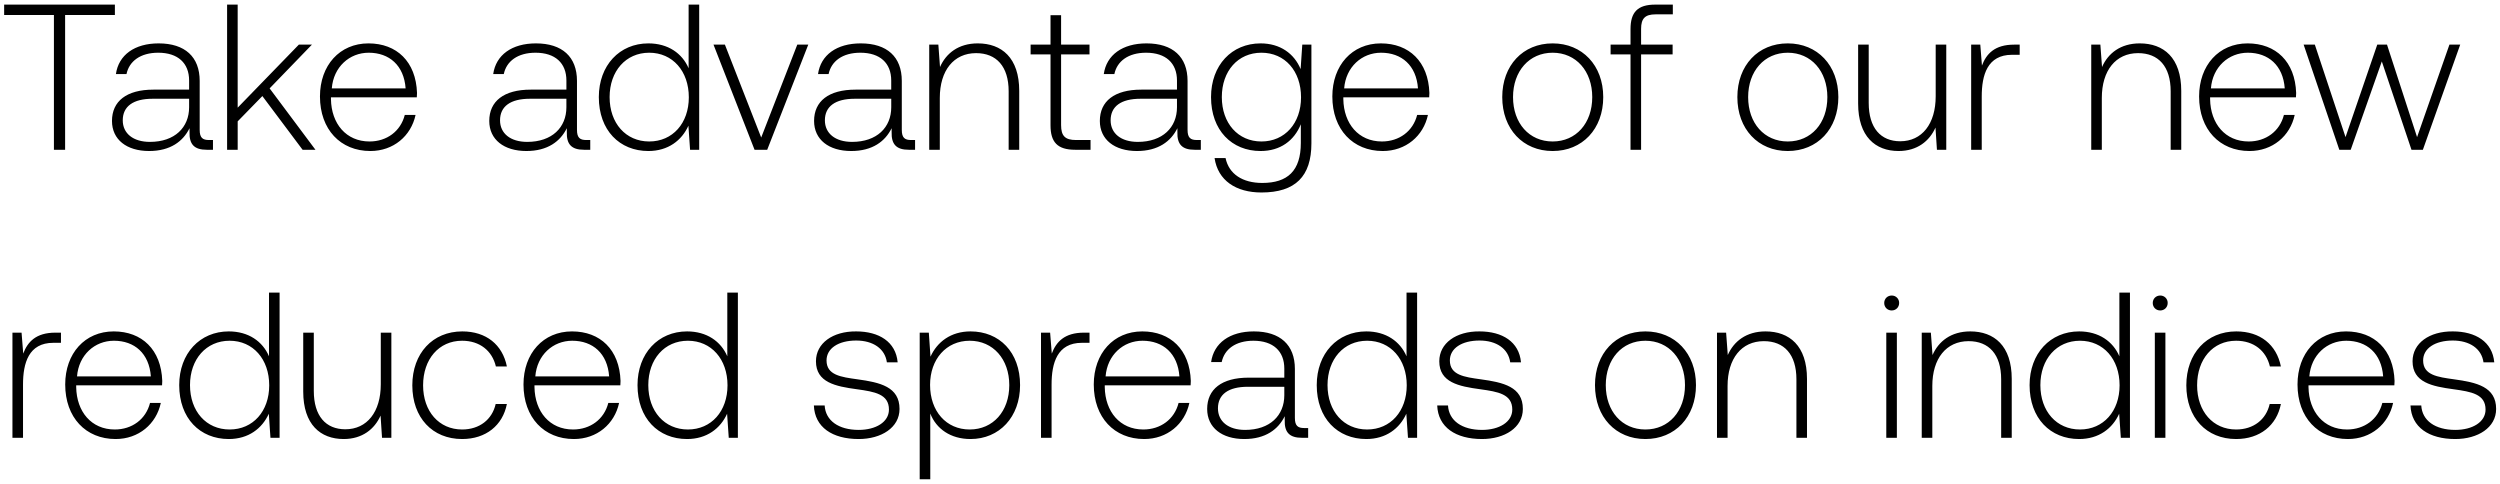
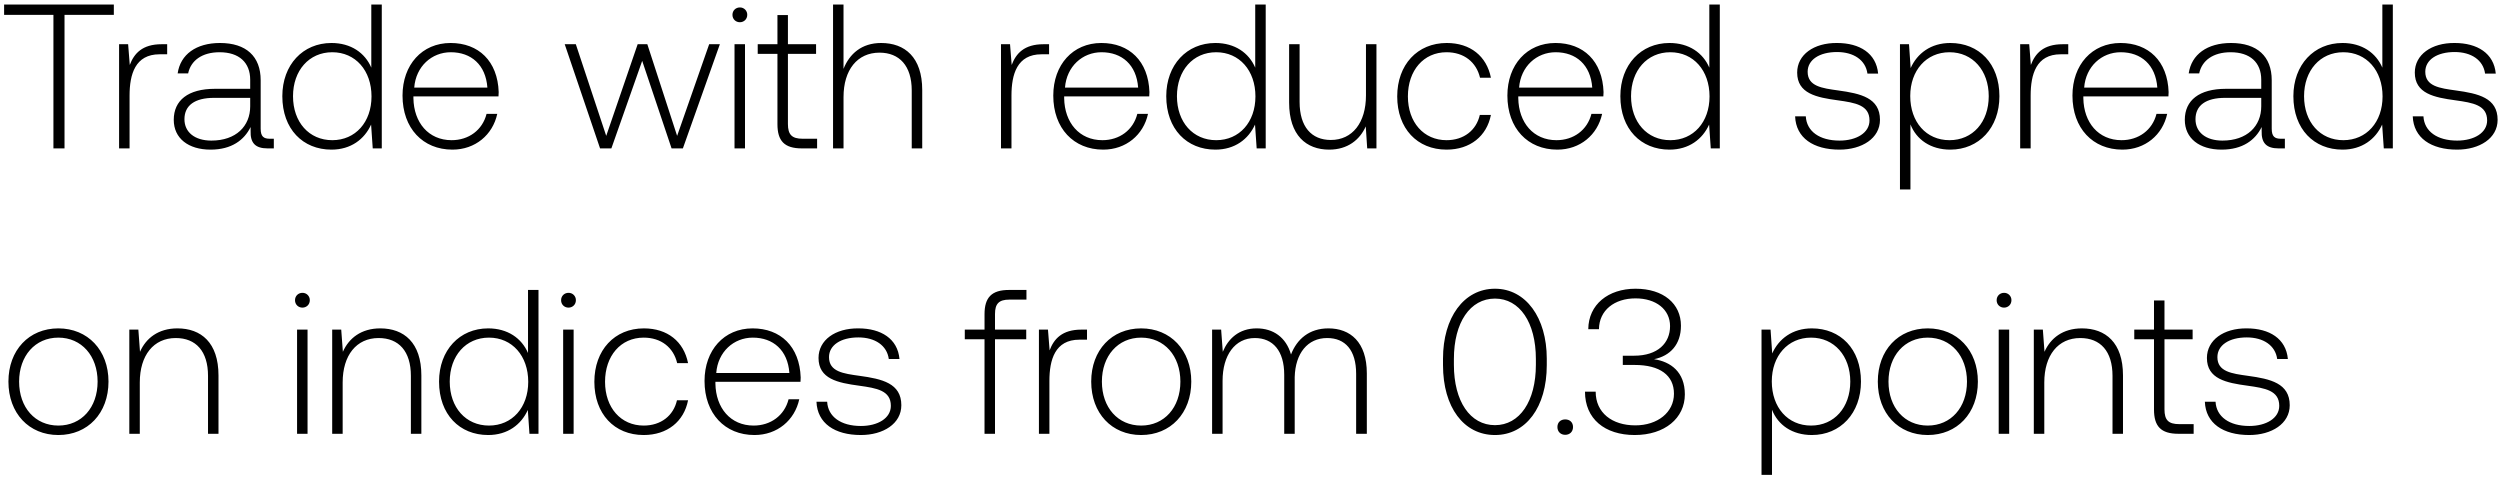
- <svg xmlns="http://www.w3.org/2000/svg" width="217" height="42" viewBox="0 0 217 42" fill="none">
-   <path d="M.36 1.3h4.32V13h.972V1.3h4.32V.4H.36v.9zm17.783 10.854c-.54 0-.81-.18-.81-.882V7.024c0-2.088-1.278-3.258-3.564-3.258-2.088 0-3.474 1.008-3.708 2.664h.918c.234-1.116 1.206-1.854 2.754-1.854 1.71 0 2.682.9 2.682 2.412v.792H13.32c-2.34 0-3.6 1.008-3.6 2.718 0 1.62 1.278 2.61 3.222 2.61 1.854 0 2.952-.846 3.51-1.98v.324c-.036 1.08.414 1.548 1.494 1.548h.54v-.846h-.342zM16.415 9.31c0 1.746-1.242 3.006-3.402 3.006-1.458 0-2.358-.738-2.358-1.872 0-1.206.9-1.872 2.592-1.872h3.168v.738zM19.713 13h.918v-2.466l2.142-2.196L26.265 13h1.116l-3.978-5.328 3.672-3.798H25.94l-5.31 5.472V.4h-.918V13zm12.434.108c1.998 0 3.528-1.296 3.924-3.132h-.936c-.36 1.422-1.566 2.304-3.06 2.304-2.034 0-3.312-1.548-3.348-3.672v-.162h7.452c0-.126.018-.27.018-.378-.09-2.718-1.764-4.302-4.212-4.302-2.502 0-4.212 1.908-4.212 4.608 0 2.862 1.782 4.734 4.374 4.734zM28.8 7.672c.144-1.854 1.53-3.096 3.204-3.096 1.782 0 3.06 1.098 3.204 3.096H28.8zm22.092 4.482c-.54 0-.81-.18-.81-.882V7.024c0-2.088-1.278-3.258-3.564-3.258-2.088 0-3.474 1.008-3.708 2.664h.918c.234-1.116 1.206-1.854 2.754-1.854 1.71 0 2.682.9 2.682 2.412v.792h-3.096c-2.34 0-3.6 1.008-3.6 2.718 0 1.62 1.278 2.61 3.222 2.61 1.854 0 2.952-.846 3.51-1.98v.324c-.036 1.08.414 1.548 1.494 1.548h.54v-.846h-.342zM49.163 9.31c0 1.746-1.242 3.006-3.402 3.006-1.458 0-2.358-.738-2.358-1.872 0-1.206.9-1.872 2.592-1.872h3.168v.738zm10.61-3.384c-.559-1.296-1.783-2.16-3.493-2.16-2.502 0-4.302 1.908-4.302 4.662 0 2.88 1.8 4.68 4.302 4.68 1.71 0 2.898-.918 3.474-2.196L59.898 13h.792V.4h-.918v5.526zm-3.42 6.354c-2.035 0-3.439-1.584-3.439-3.852 0-2.25 1.404-3.852 3.438-3.852 2.034 0 3.438 1.602 3.438 3.87 0 2.25-1.404 3.834-3.438 3.834zm9.143.72h1.098l3.564-9.126h-.954l-3.132 8.064-3.15-8.064h-.99L65.495 13zm13.59-.846c-.54 0-.81-.18-.81-.882V7.024c0-2.088-1.277-3.258-3.563-3.258-2.088 0-3.474 1.008-3.709 2.664h.918c.234-1.116 1.207-1.854 2.755-1.854 1.71 0 2.681.9 2.681 2.412v.792h-3.096c-2.34 0-3.6 1.008-3.6 2.718 0 1.62 1.278 2.61 3.222 2.61 1.855 0 2.953-.846 3.51-1.98v.324c-.035 1.08.414 1.548 1.494 1.548h.54v-.846h-.341zM77.36 9.31c0 1.746-1.242 3.006-3.402 3.006-1.458 0-2.358-.738-2.358-1.872 0-1.206.9-1.872 2.591-1.872h3.169v.738zm7.51-5.544c-1.675 0-2.755.864-3.277 2.052l-.144-1.944h-.792V13h.918V8.5c0-2.376 1.206-3.888 3.15-3.888 1.764 0 2.826 1.152 2.826 3.312V13h.918V7.888c0-2.88-1.53-4.122-3.6-4.122zm6.315 7.11c0 1.458.594 2.124 2.142 2.124h1.332v-.846h-1.26c-.954 0-1.296-.36-1.296-1.296V4.72h2.466v-.846h-2.466V1.318h-.918v2.556h-1.728v.846h1.728v6.156zm12.705 1.278c-.54 0-.81-.18-.81-.882V7.024c0-2.088-1.278-3.258-3.564-3.258-2.088 0-3.474 1.008-3.708 2.664h.918c.234-1.116 1.206-1.854 2.754-1.854 1.71 0 2.682.9 2.682 2.412v.792h-3.096c-2.34 0-3.6 1.008-3.6 2.718 0 1.62 1.278 2.61 3.222 2.61 1.854 0 2.952-.846 3.51-1.98v.324c-.036 1.08.414 1.548 1.494 1.548h.54v-.846h-.342zm-1.728-2.844c0 1.746-1.242 3.006-3.402 3.006-1.458 0-2.358-.738-2.358-1.872 0-1.206.9-1.872 2.592-1.872h3.168v.738zm10.732-3.312c-.558-1.35-1.782-2.232-3.474-2.232-2.502 0-4.302 1.89-4.302 4.662 0 2.88 1.8 4.68 4.302 4.68 1.71 0 2.916-.9 3.492-2.322v1.62c0 2.43-1.152 3.474-3.348 3.474-1.71 0-2.898-.774-3.186-2.16h-.954c.288 1.944 1.854 2.988 4.068 2.988 2.952 0 4.338-1.404 4.338-4.266V3.874h-.792l-.144 2.124zm-3.402 6.282c-2.034 0-3.438-1.584-3.438-3.852s1.404-3.852 3.438-3.852c2.034 0 3.438 1.584 3.438 3.87 0 2.25-1.404 3.834-3.438 3.834zm10.529.828c1.998 0 3.528-1.296 3.924-3.132h-.936c-.36 1.422-1.566 2.304-3.06 2.304-2.034 0-3.312-1.548-3.348-3.672v-.162h7.452c0-.126.018-.27.018-.378-.09-2.718-1.764-4.302-4.212-4.302-2.502 0-4.212 1.908-4.212 4.608 0 2.862 1.782 4.734 4.374 4.734zm-3.348-5.436c.144-1.854 1.53-3.096 3.204-3.096 1.782 0 3.06 1.098 3.204 3.096h-6.408zm18.096 5.436c2.574 0 4.392-1.908 4.392-4.68 0-2.754-1.818-4.662-4.392-4.662-2.574 0-4.374 1.908-4.374 4.662 0 2.772 1.8 4.68 4.374 4.68zm0-.828c-2.034 0-3.438-1.584-3.438-3.852 0-2.25 1.404-3.852 3.438-3.852 2.034 0 3.438 1.602 3.438 3.852 0 2.268-1.404 3.852-3.438 3.852zm5.032-7.56h1.728V13h.918V4.72h2.736v-.846h-2.736V2.506c0-.9.342-1.26 1.26-1.26h1.494V.4h-1.53c-1.53 0-2.142.666-2.142 2.124v1.35H139.8v.846zm15.376 8.388c2.574 0 4.392-1.908 4.392-4.68 0-2.754-1.818-4.662-4.392-4.662-2.574 0-4.374 1.908-4.374 4.662 0 2.772 1.8 4.68 4.374 4.68zm0-.828c-2.034 0-3.438-1.584-3.438-3.852 0-2.25 1.404-3.852 3.438-3.852 2.034 0 3.438 1.602 3.438 3.852 0 2.268-1.404 3.852-3.438 3.852zm12.841-3.924c0 2.394-1.188 3.906-3.079 3.906-1.691 0-2.735-1.152-2.735-3.33V3.874h-.918v5.112c0 2.862 1.494 4.122 3.51 4.122 1.62 0 2.682-.864 3.204-2.034l.126 1.926h.81V3.874h-.918v4.482zm6.805-4.482c-1.692 0-2.412.81-2.79 1.818l-.144-1.818h-.792V13h.918V8.374c0-1.854.486-3.618 2.628-3.618h.666v-.882h-.486zm10.909-.108c-1.674 0-2.754.864-3.276 2.052l-.144-1.944h-.792V13h.918V8.5c0-2.376 1.206-3.888 3.15-3.888 1.764 0 2.826 1.152 2.826 3.312V13h.918V7.888c0-2.88-1.53-4.122-3.6-4.122zm9.524 9.342c1.998 0 3.528-1.296 3.924-3.132h-.936c-.36 1.422-1.566 2.304-3.06 2.304-2.034 0-3.312-1.548-3.348-3.672v-.162h7.452c0-.126.018-.27.018-.378-.09-2.718-1.764-4.302-4.212-4.302-2.502 0-4.212 1.908-4.212 4.608 0 2.862 1.782 4.734 4.374 4.734zm-3.348-5.436c.144-1.854 1.53-3.096 3.204-3.096 1.782 0 3.06 1.098 3.204 3.096h-6.408zM203.052 13h.99l2.7-7.668L209.316 13h.99l3.24-9.126h-.936l-2.808 8.028-2.61-8.028h-.846l-2.754 8.028-2.664-8.028h-.972L203.052 13zM4.806 28.874c-1.692 0-2.412.81-2.79 1.818l-.144-1.818H1.08V38h.918v-4.626c0-1.854.486-3.618 2.628-3.618h.666v-.882h-.486zm5.228 9.234c1.998 0 3.528-1.296 3.924-3.132h-.936c-.36 1.422-1.566 2.304-3.06 2.304-2.034 0-3.312-1.548-3.348-3.672v-.162h7.452c0-.126.018-.27.018-.378-.09-2.718-1.764-4.302-4.212-4.302-2.502 0-4.212 1.908-4.212 4.608 0 2.862 1.782 4.734 4.374 4.734zm-3.348-5.436c.144-1.854 1.53-3.096 3.204-3.096 1.782 0 3.06 1.098 3.204 3.096H6.686zm16.664-1.746c-.558-1.296-1.782-2.16-3.492-2.16-2.502 0-4.302 1.908-4.302 4.662 0 2.88 1.8 4.68 4.302 4.68 1.71 0 2.898-.918 3.474-2.196L23.476 38h.792V25.4h-.918v5.526zm-3.42 6.354c-2.034 0-3.438-1.584-3.438-3.852 0-2.25 1.404-3.852 3.438-3.852 2.034 0 3.438 1.602 3.438 3.87 0 2.25-1.404 3.834-3.438 3.834zm13.122-3.924c0 2.394-1.188 3.906-3.078 3.906-1.692 0-2.736-1.152-2.736-3.33v-5.058h-.918v5.112c0 2.862 1.494 4.122 3.51 4.122 1.62 0 2.682-.864 3.204-2.034L33.16 38h.81v-9.126h-.918v4.482zm7.057 4.752c2.07 0 3.528-1.188 3.888-3.042h-.972c-.306 1.35-1.404 2.214-2.916 2.214-1.998 0-3.384-1.566-3.384-3.834s1.368-3.87 3.384-3.87c1.53 0 2.61.864 2.934 2.232h.954c-.378-1.89-1.8-3.042-3.87-3.042-2.574 0-4.338 1.908-4.338 4.68 0 2.808 1.746 4.662 4.32 4.662zm9.704 0c1.998 0 3.528-1.296 3.924-3.132h-.936c-.36 1.422-1.566 2.304-3.06 2.304-2.034 0-3.312-1.548-3.348-3.672v-.162h7.452c0-.126.018-.27.018-.378-.09-2.718-1.764-4.302-4.212-4.302-2.502 0-4.212 1.908-4.212 4.608 0 2.862 1.782 4.734 4.374 4.734zm-3.348-5.436c.144-1.854 1.53-3.096 3.204-3.096 1.782 0 3.06 1.098 3.204 3.096h-6.408zm16.665-1.746c-.558-1.296-1.782-2.16-3.492-2.16-2.502 0-4.302 1.908-4.302 4.662 0 2.88 1.8 4.68 4.302 4.68 1.71 0 2.898-.918 3.474-2.196L63.256 38h.792V25.4h-.918v5.526zm-3.42 6.354c-2.034 0-3.438-1.584-3.438-3.852 0-2.25 1.404-3.852 3.438-3.852 2.034 0 3.438 1.602 3.438 3.87 0 2.25-1.404 3.834-3.438 3.834zm10.934-2.088c.072 1.89 1.602 2.916 3.888 2.916 1.963 0 3.547-.99 3.547-2.61 0-1.926-1.692-2.304-3.654-2.574-1.422-.198-2.682-.36-2.682-1.638 0-1.044 1.026-1.728 2.574-1.728 1.458 0 2.502.702 2.664 1.89h.936c-.163-1.782-1.62-2.682-3.6-2.682-2.034-.018-3.492 1.026-3.492 2.592 0 1.836 1.691 2.178 3.563 2.43 1.53.216 2.772.414 2.772 1.764 0 1.08-1.133 1.764-2.627 1.764-1.746 0-2.88-.81-2.953-2.124h-.936zm13.596-6.426c-1.71 0-2.898.918-3.474 2.196l-.144-2.088h-.792V41.6h.918v-5.706c.522 1.332 1.764 2.214 3.492 2.214 2.502 0 4.302-1.908 4.302-4.68 0-2.862-1.8-4.662-4.302-4.662zm-.072 8.514c-2.034 0-3.438-1.584-3.438-3.87 0-2.232 1.404-3.834 3.438-3.834 2.034 0 3.438 1.602 3.438 3.852 0 2.268-1.404 3.852-3.438 3.852zm9.917-8.406c-1.692 0-2.412.81-2.79 1.818l-.144-1.818h-.792V38h.918v-4.626c0-1.854.486-3.618 2.628-3.618h.666v-.882h-.486zm5.228 9.234c1.998 0 3.528-1.296 3.924-3.132h-.936c-.36 1.422-1.566 2.304-3.06 2.304-2.034 0-3.312-1.548-3.348-3.672v-.162h7.452c0-.126.018-.27.018-.378-.09-2.718-1.764-4.302-4.212-4.302-2.502 0-4.212 1.908-4.212 4.608 0 2.862 1.782 4.734 4.374 4.734zm-3.348-5.436c.144-1.854 1.53-3.096 3.204-3.096 1.782 0 3.06 1.098 3.204 3.096h-6.408zm17.241 4.482c-.54 0-.81-.18-.81-.882v-4.248c0-2.088-1.278-3.258-3.564-3.258-2.088 0-3.474 1.008-3.708 2.664h.918c.234-1.116 1.206-1.854 2.754-1.854 1.71 0 2.682.9 2.682 2.412v.792h-3.096c-2.34 0-3.6 1.008-3.6 2.718 0 1.62 1.278 2.61 3.222 2.61 1.854 0 2.952-.846 3.51-1.98v.324c-.036 1.08.414 1.548 1.494 1.548h.54v-.846h-.342zm-1.728-2.844c0 1.746-1.242 3.006-3.402 3.006-1.458 0-2.358-.738-2.358-1.872 0-1.206.9-1.872 2.592-1.872h3.168v.738zm10.609-3.384c-.558-1.296-1.782-2.16-3.492-2.16-2.502 0-4.302 1.908-4.302 4.662 0 2.88 1.8 4.68 4.302 4.68 1.71 0 2.898-.918 3.474-2.196l.144 2.088h.792V25.4h-.918v5.526zm-3.42 6.354c-2.034 0-3.438-1.584-3.438-3.852 0-2.25 1.404-3.852 3.438-3.852 2.034 0 3.438 1.602 3.438 3.87 0 2.25-1.404 3.834-3.438 3.834zm6.083-2.088c.072 1.89 1.602 2.916 3.888 2.916 1.962 0 3.546-.99 3.546-2.61 0-1.926-1.692-2.304-3.654-2.574-1.422-.198-2.682-.36-2.682-1.638 0-1.044 1.026-1.728 2.574-1.728 1.458 0 2.502.702 2.664 1.89h.936c-.162-1.782-1.62-2.682-3.6-2.682-2.034-.018-3.492 1.026-3.492 2.592 0 1.836 1.692 2.178 3.564 2.43 1.53.216 2.772.414 2.772 1.764 0 1.08-1.134 1.764-2.628 1.764-1.746 0-2.88-.81-2.952-2.124h-.936zm18.069 2.916c2.574 0 4.392-1.908 4.392-4.68 0-2.754-1.818-4.662-4.392-4.662-2.574 0-4.374 1.908-4.374 4.662 0 2.772 1.8 4.68 4.374 4.68zm0-.828c-2.034 0-3.438-1.584-3.438-3.852 0-2.25 1.404-3.852 3.438-3.852 2.034 0 3.438 1.602 3.438 3.852 0 2.268-1.404 3.852-3.438 3.852zm10.428-8.514c-1.674 0-2.754.864-3.276 2.052l-.144-1.944h-.792V38h.918v-4.5c0-2.376 1.206-3.888 3.15-3.888 1.764 0 2.826 1.152 2.826 3.312V38h.918v-5.112c0-2.88-1.53-4.122-3.6-4.122zm10.951-1.818c.36 0 .648-.27.648-.648a.634.634 0 00-.648-.648c-.36 0-.648.27-.648.648s.288.648.648.648zM163.73 38h.918v-9.126h-.918V38zm7.289-9.234c-1.674 0-2.754.864-3.276 2.052l-.144-1.944h-.792V38h.918v-4.5c0-2.376 1.206-3.888 3.15-3.888 1.764 0 2.826 1.152 2.826 3.312V38h.918v-5.112c0-2.88-1.53-4.122-3.6-4.122zm12.943 2.16c-.558-1.296-1.782-2.16-3.492-2.16-2.502 0-4.302 1.908-4.302 4.662 0 2.88 1.8 4.68 4.302 4.68 1.71 0 2.898-.918 3.474-2.196l.144 2.088h.792V25.4h-.918v5.526zm-3.42 6.354c-2.034 0-3.438-1.584-3.438-3.852 0-2.25 1.404-3.852 3.438-3.852 2.034 0 3.438 1.602 3.438 3.87 0 2.25-1.404 3.834-3.438 3.834zm6.965-10.332c.36 0 .648-.27.648-.648a.634.634 0 00-.648-.648c-.36 0-.648.27-.648.648s.288.648.648.648zM187.039 38h.918v-9.126h-.918V38zm7.054.108c2.07 0 3.528-1.188 3.888-3.042h-.972c-.306 1.35-1.404 2.214-2.916 2.214-1.998 0-3.384-1.566-3.384-3.834s1.368-3.87 3.384-3.87c1.53 0 2.61.864 2.934 2.232h.954c-.378-1.89-1.8-3.042-3.87-3.042-2.574 0-4.338 1.908-4.338 4.68 0 2.808 1.746 4.662 4.32 4.662zm9.705 0c1.998 0 3.528-1.296 3.924-3.132h-.936c-.36 1.422-1.566 2.304-3.06 2.304-2.034 0-3.312-1.548-3.348-3.672v-.162h7.452c0-.126.018-.27.018-.378-.09-2.718-1.764-4.302-4.212-4.302-2.502 0-4.212 1.908-4.212 4.608 0 2.862 1.782 4.734 4.374 4.734zm-3.348-5.436c.144-1.854 1.53-3.096 3.204-3.096 1.782 0 3.06 1.098 3.204 3.096h-6.408zm8.78 2.52c.072 1.89 1.602 2.916 3.888 2.916 1.962 0 3.546-.99 3.546-2.61 0-1.926-1.692-2.304-3.654-2.574-1.422-.198-2.682-.36-2.682-1.638 0-1.044 1.026-1.728 2.574-1.728 1.458 0 2.502.702 2.664 1.89h.936c-.162-1.782-1.62-2.682-3.6-2.682-2.034-.018-3.492 1.026-3.492 2.592 0 1.836 1.692 2.178 3.564 2.43 1.53.216 2.772.414 2.772 1.764 0 1.08-1.134 1.764-2.628 1.764-1.746 0-2.88-.81-2.952-2.124h-.936z" fill="#000" />
+ <svg xmlns="http://www.w3.org/2000/svg" width="219" height="42" viewBox="0 0 219 42" fill="none">
+   <path d="M.36 1.3h4.32V13h.972V1.3h4.32V.4H.36v.9zm13.798 2.574c-1.692 0-2.412.81-2.79 1.818l-.144-1.818h-.792V13h.918V8.374c0-1.854.486-3.618 2.628-3.618h.666v-.882h-.486zm9.487 8.28c-.54 0-.81-.18-.81-.882V7.024c0-2.088-1.278-3.258-3.564-3.258-2.088 0-3.474 1.008-3.708 2.664h.918c.234-1.116 1.206-1.854 2.754-1.854 1.71 0 2.682.9 2.682 2.412v.792h-3.096c-2.34 0-3.6 1.008-3.6 2.718 0 1.62 1.278 2.61 3.222 2.61 1.854 0 2.952-.846 3.51-1.98v.324c-.036 1.08.414 1.548 1.494 1.548h.54v-.846h-.342zM21.917 9.31c0 1.746-1.242 3.006-3.402 3.006-1.458 0-2.358-.738-2.358-1.872 0-1.206.9-1.872 2.592-1.872h3.168v.738zm10.61-3.384c-.559-1.296-1.783-2.16-3.493-2.16-2.502 0-4.302 1.908-4.302 4.662 0 2.88 1.8 4.68 4.302 4.68 1.71 0 2.898-.918 3.474-2.196L32.652 13h.792V.4h-.918v5.526zm-3.42 6.354c-2.035 0-3.439-1.584-3.439-3.852 0-2.25 1.404-3.852 3.438-3.852 2.034 0 3.438 1.602 3.438 3.87 0 2.25-1.404 3.834-3.438 3.834zm10.528.828c1.998 0 3.528-1.296 3.924-3.132h-.936c-.36 1.422-1.566 2.304-3.06 2.304-2.034 0-3.312-1.548-3.348-3.672v-.162h7.452c0-.126.018-.27.018-.378-.09-2.718-1.764-4.302-4.212-4.302-2.502 0-4.212 1.908-4.212 4.608 0 2.862 1.782 4.734 4.374 4.734zm-3.348-5.436c.144-1.854 1.53-3.096 3.204-3.096 1.782 0 3.06 1.098 3.204 3.096h-6.408zM52.566 13h.99l2.7-7.668L58.83 13h.99l3.24-9.126h-.937l-2.807 8.028-2.61-8.028h-.847l-2.754 8.028-2.663-8.028h-.973L52.566 13zM64.811 1.948c.36 0 .648-.27.648-.648a.634.634 0 00-.648-.648c-.36 0-.648.27-.648.648s.288.648.648.648zM64.344 13h.918V3.874h-.918V13zm3.76-2.124c0 1.458.594 2.124 2.142 2.124h1.332v-.846h-1.26c-.954 0-1.296-.36-1.296-1.296V4.72h2.466v-.846h-2.466V1.318h-.918v2.556h-1.728v.846h1.728v6.156zm9.082-7.11c-1.71 0-2.772.954-3.294 2.268V.4h-.917V13h.918V8.5c0-2.376 1.206-3.888 3.15-3.888 1.745 0 2.825 1.152 2.825 3.312V13h.919V7.888c0-2.88-1.53-4.122-3.6-4.122zm14.227.108c-1.692 0-2.412.81-2.79 1.818l-.144-1.818h-.792V13h.918V8.374c0-1.854.486-3.618 2.628-3.618h.666v-.882h-.486zm5.228 9.234c1.998 0 3.528-1.296 3.924-3.132h-.936c-.36 1.422-1.566 2.304-3.06 2.304-2.034 0-3.312-1.548-3.348-3.672v-.162h7.452c0-.126.018-.27.018-.378-.09-2.718-1.764-4.302-4.212-4.302-2.502 0-4.212 1.908-4.212 4.608 0 2.862 1.782 4.734 4.374 4.734zm-3.348-5.436c.144-1.854 1.53-3.096 3.204-3.096 1.782 0 3.06 1.098 3.204 3.096h-6.408zm16.665-1.746c-.558-1.296-1.782-2.16-3.492-2.16-2.502 0-4.302 1.908-4.302 4.662 0 2.88 1.8 4.68 4.302 4.68 1.71 0 2.898-.918 3.474-2.196l.144 2.088h.792V.4h-.918v5.526zm-3.42 6.354c-2.034 0-3.438-1.584-3.438-3.852 0-2.25 1.404-3.852 3.438-3.852 2.034 0 3.438 1.602 3.438 3.87 0 2.25-1.404 3.834-3.438 3.834zm13.121-3.924c0 2.394-1.188 3.906-3.078 3.906-1.692 0-2.736-1.152-2.736-3.33V3.874h-.918v5.112c0 2.862 1.494 4.122 3.51 4.122 1.62 0 2.682-.864 3.204-2.034l.126 1.926h.81V3.874h-.918v4.482zm7.057 4.752c2.07 0 3.528-1.188 3.888-3.042h-.972c-.306 1.35-1.404 2.214-2.916 2.214-1.998 0-3.384-1.566-3.384-3.834s1.368-3.87 3.384-3.87c1.53 0 2.61.864 2.934 2.232h.954c-.378-1.89-1.8-3.042-3.87-3.042-2.574 0-4.338 1.908-4.338 4.68 0 2.808 1.746 4.662 4.32 4.662zm9.705 0c1.998 0 3.528-1.296 3.924-3.132h-.936c-.36 1.422-1.566 2.304-3.06 2.304-2.034 0-3.312-1.548-3.348-3.672v-.162h7.452c0-.126.018-.27.018-.378-.09-2.718-1.764-4.302-4.212-4.302-2.502 0-4.212 1.908-4.212 4.608 0 2.862 1.782 4.734 4.374 4.734zm-3.348-5.436c.144-1.854 1.53-3.096 3.204-3.096 1.782 0 3.06 1.098 3.204 3.096h-6.408zm16.664-1.746c-.558-1.296-1.782-2.16-3.492-2.16-2.502 0-4.302 1.908-4.302 4.662 0 2.88 1.8 4.68 4.302 4.68 1.71 0 2.898-.918 3.474-2.196l.144 2.088h.792V.4h-.918v5.526zm-3.42 6.354c-2.034 0-3.438-1.584-3.438-3.852 0-2.25 1.404-3.852 3.438-3.852 2.034 0 3.438 1.602 3.438 3.87 0 2.25-1.404 3.834-3.438 3.834zm10.935-2.088c.072 1.89 1.602 2.916 3.888 2.916 1.962 0 3.546-.99 3.546-2.61 0-1.926-1.692-2.304-3.654-2.574-1.422-.198-2.682-.36-2.682-1.638 0-1.044 1.026-1.728 2.574-1.728 1.458 0 2.502.702 2.664 1.89h.936c-.162-1.782-1.62-2.682-3.6-2.682-2.034-.018-3.492 1.026-3.492 2.592 0 1.836 1.692 2.178 3.564 2.43 1.53.216 2.772.414 2.772 1.764 0 1.08-1.134 1.764-2.628 1.764-1.746 0-2.88-.81-2.952-2.124h-.936zm13.595-6.426c-1.71 0-2.898.918-3.474 2.196l-.144-2.088h-.792V16.6h.918v-5.706c.522 1.332 1.764 2.214 3.492 2.214 2.502 0 4.302-1.908 4.302-4.68 0-2.862-1.8-4.662-4.302-4.662zm-.072 8.514c-2.034 0-3.438-1.584-3.438-3.87 0-2.232 1.404-3.834 3.438-3.834 2.034 0 3.438 1.602 3.438 3.852 0 2.268-1.404 3.852-3.438 3.852zm9.918-8.406c-1.692 0-2.412.81-2.79 1.818l-.144-1.818h-.792V13h.918V8.374c0-1.854.486-3.618 2.628-3.618h.666v-.882h-.486zm5.228 9.234c1.998 0 3.528-1.296 3.924-3.132h-.936c-.36 1.422-1.566 2.304-3.06 2.304-2.034 0-3.312-1.548-3.348-3.672v-.162h7.452c0-.126.018-.27.018-.378-.09-2.718-1.764-4.302-4.212-4.302-2.502 0-4.212 1.908-4.212 4.608 0 2.862 1.782 4.734 4.374 4.734zm-3.348-5.436c.144-1.854 1.53-3.096 3.204-3.096 1.782 0 3.06 1.098 3.204 3.096h-6.408zm17.24 4.482c-.54 0-.81-.18-.81-.882V7.024c0-2.088-1.278-3.258-3.564-3.258-2.088 0-3.474 1.008-3.708 2.664h.918c.234-1.116 1.206-1.854 2.754-1.854 1.71 0 2.682.9 2.682 2.412v.792h-3.096c-2.34 0-3.6 1.008-3.6 2.718 0 1.62 1.278 2.61 3.222 2.61 1.854 0 2.952-.846 3.51-1.98v.324c-.036 1.08.414 1.548 1.494 1.548h.54v-.846h-.342zm-1.728-2.844c0 1.746-1.242 3.006-3.402 3.006-1.458 0-2.358-.738-2.358-1.872 0-1.206.9-1.872 2.592-1.872h3.168v.738zm10.609-3.384c-.558-1.296-1.782-2.16-3.492-2.16-2.502 0-4.302 1.908-4.302 4.662 0 2.88 1.8 4.68 4.302 4.68 1.71 0 2.898-.918 3.474-2.196L208.82 13h.792V.4h-.918v5.526zm-3.42 6.354c-2.034 0-3.438-1.584-3.438-3.852 0-2.25 1.404-3.852 3.438-3.852 2.034 0 3.438 1.602 3.438 3.87 0 2.25-1.404 3.834-3.438 3.834zm6.083-2.088c.072 1.89 1.602 2.916 3.888 2.916 1.962 0 3.546-.99 3.546-2.61 0-1.926-1.692-2.304-3.654-2.574-1.422-.198-2.682-.36-2.682-1.638 0-1.044 1.026-1.728 2.574-1.728 1.458 0 2.502.702 2.664 1.89h.936c-.162-1.782-1.62-2.682-3.6-2.682-2.034-.018-3.492 1.026-3.492 2.592 0 1.836 1.692 2.178 3.564 2.43 1.53.216 2.772.414 2.772 1.764 0 1.08-1.134 1.764-2.628 1.764-1.746 0-2.88-.81-2.952-2.124h-.936zM5.112 38.108c2.574 0 4.392-1.908 4.392-4.68 0-2.754-1.818-4.662-4.392-4.662-2.574 0-4.374 1.908-4.374 4.662 0 2.772 1.8 4.68 4.374 4.68zm0-.828c-2.034 0-3.438-1.584-3.438-3.852 0-2.25 1.404-3.852 3.438-3.852 2.034 0 3.438 1.602 3.438 3.852 0 2.268-1.404 3.852-3.438 3.852zm10.428-8.514c-1.674 0-2.754.864-3.276 2.052l-.144-1.944h-.792V38h.918v-4.5c0-2.376 1.206-3.888 3.15-3.888 1.764 0 2.826 1.152 2.826 3.312V38h.918v-5.112c0-2.88-1.53-4.122-3.6-4.122zm10.951-1.818c.36 0 .648-.27.648-.648a.634.634 0 00-.648-.648c-.36 0-.648.27-.648.648s.288.648.648.648zM26.023 38h.918v-9.126h-.918V38zm7.289-9.234c-1.674 0-2.754.864-3.276 2.052l-.145-1.944H29.1V38h.917v-4.5c0-2.376 1.207-3.888 3.15-3.888 1.764 0 2.826 1.152 2.826 3.312V38h.918v-5.112c0-2.88-1.53-4.122-3.6-4.122zm12.943 2.16c-.558-1.296-1.782-2.16-3.492-2.16-2.502 0-4.302 1.908-4.302 4.662 0 2.88 1.8 4.68 4.302 4.68 1.71 0 2.898-.918 3.474-2.196L46.38 38h.792V25.4h-.918v5.526zm-3.42 6.354c-2.034 0-3.438-1.584-3.438-3.852 0-2.25 1.404-3.852 3.438-3.852 2.034 0 3.438 1.602 3.438 3.87 0 2.25-1.404 3.834-3.438 3.834zM49.8 26.948c.36 0 .648-.27.648-.648a.634.634 0 00-.648-.648c-.36 0-.648.27-.648.648s.288.648.648.648zM49.332 38h.918v-9.126h-.918V38zm7.054.108c2.07 0 3.528-1.188 3.888-3.042h-.972c-.306 1.35-1.404 2.214-2.916 2.214-1.998 0-3.384-1.566-3.384-3.834s1.368-3.87 3.384-3.87c1.53 0 2.61.864 2.934 2.232h.954c-.378-1.89-1.8-3.042-3.87-3.042-2.574 0-4.338 1.908-4.338 4.68 0 2.808 1.746 4.662 4.32 4.662zm9.705 0c1.998 0 3.528-1.296 3.924-3.132h-.936c-.36 1.422-1.566 2.304-3.06 2.304-2.035 0-3.313-1.548-3.349-3.672v-.162h7.453c0-.126.017-.27.017-.378-.09-2.718-1.764-4.302-4.212-4.302-2.502 0-4.211 1.908-4.211 4.608 0 2.862 1.782 4.734 4.374 4.734zm-3.348-5.436c.143-1.854 1.53-3.096 3.203-3.096 1.782 0 3.06 1.098 3.204 3.096h-6.408zm8.78 2.52c.072 1.89 1.602 2.916 3.888 2.916 1.962 0 3.546-.99 3.546-2.61 0-1.926-1.692-2.304-3.654-2.574-1.422-.198-2.682-.36-2.682-1.638 0-1.044 1.026-1.728 2.574-1.728 1.458 0 2.502.702 2.664 1.89h.936c-.162-1.782-1.62-2.682-3.6-2.682-2.034-.018-3.492 1.026-3.492 2.592 0 1.836 1.692 2.178 3.564 2.43 1.53.216 2.772.414 2.772 1.764 0 1.08-1.134 1.764-2.628 1.764-1.746 0-2.88-.81-2.952-2.124h-.936zm12.993-5.472h1.728V38h.918v-8.28h2.736v-.846h-2.736v-1.368c0-.9.342-1.26 1.26-1.26h1.495V25.4h-1.53c-1.53 0-2.142.666-2.142 2.124v1.35h-1.729v.846zm10.22-.846c-1.692 0-2.412.81-2.79 1.818l-.144-1.818h-.792V38h.918v-4.626c0-1.854.486-3.618 2.628-3.618h.666v-.882h-.486zm5.228 9.234c2.574 0 4.392-1.908 4.392-4.68 0-2.754-1.818-4.662-4.392-4.662-2.574 0-4.374 1.908-4.374 4.662 0 2.772 1.8 4.68 4.374 4.68zm0-.828c-2.034 0-3.438-1.584-3.438-3.852 0-2.25 1.404-3.852 3.438-3.852 2.034 0 3.438 1.602 3.438 3.852 0 2.268-1.404 3.852-3.438 3.852zm16.404-8.514c-1.674 0-2.754.936-3.276 2.286-.432-1.512-1.566-2.286-3.006-2.286-1.566 0-2.502.918-2.97 2.052l-.144-1.944h-.792V38h.918v-4.644c0-2.232 1.08-3.744 2.826-3.744 1.584 0 2.574 1.116 2.574 3.222V38h.918v-4.968c.054-2.088 1.134-3.42 2.844-3.42 1.584 0 2.538 1.062 2.538 3.132V38h.936v-5.292c0-2.754-1.458-3.942-3.366-3.942zm10.039 3.222c0 3.69 1.818 6.12 4.554 6.12 2.7 0 4.536-2.43 4.536-6.12v-.576c0-3.582-1.836-6.12-4.536-6.12-2.736 0-4.554 2.538-4.554 6.12v.576zm8.136-.036c0 3.204-1.422 5.292-3.582 5.292-2.178 0-3.6-2.088-3.6-5.292v-.504c0-3.204 1.422-5.292 3.6-5.292 2.16 0 3.582 2.088 3.582 5.292v.504zm1.886 5.454c0 .414.288.684.684.684.396 0 .684-.27.684-.684 0-.414-.288-.666-.684-.666-.396 0-.684.252-.684.666zm8.464-5.94c1.422-.288 2.358-1.296 2.358-2.934 0-1.926-1.53-3.24-3.978-3.24-2.394 0-4.122 1.386-4.14 3.546h.936c.018-1.656 1.35-2.7 3.204-2.7 1.8 0 3.024.972 3.024 2.43 0 1.476-1.062 2.592-3.15 2.592h-.99v.81h1.044c2.196 0 3.438.9 3.438 2.52 0 1.638-1.44 2.772-3.384 2.772-2.034 0-3.474-1.098-3.474-2.952h-.936c0 2.376 1.728 3.798 4.356 3.798s4.392-1.476 4.392-3.564c0-1.962-1.242-2.862-2.7-3.078zm13.826-2.7c-1.71 0-2.898.918-3.474 2.196l-.144-2.088h-.792V41.6h.918v-5.706c.522 1.332 1.764 2.214 3.492 2.214 2.502 0 4.302-1.908 4.302-4.68 0-2.862-1.8-4.662-4.302-4.662zm-.072 8.514c-2.034 0-3.438-1.584-3.438-3.87 0-2.232 1.404-3.834 3.438-3.834 2.034 0 3.438 1.602 3.438 3.852 0 2.268-1.404 3.852-3.438 3.852zm10.223.828c2.574 0 4.392-1.908 4.392-4.68 0-2.754-1.818-4.662-4.392-4.662-2.574 0-4.374 1.908-4.374 4.662 0 2.772 1.8 4.68 4.374 4.68zm0-.828c-2.034 0-3.438-1.584-3.438-3.852 0-2.25 1.404-3.852 3.438-3.852 2.034 0 3.438 1.602 3.438 3.852 0 2.268-1.404 3.852-3.438 3.852zm6.684-10.332c.36 0 .648-.27.648-.648a.634.634 0 00-.648-.648c-.36 0-.648.27-.648.648s.288.648.648.648zM175.086 38h.918v-9.126h-.918V38zm7.288-9.234c-1.674 0-2.754.864-3.276 2.052l-.144-1.944h-.792V38h.918v-4.5c0-2.376 1.206-3.888 3.15-3.888 1.764 0 2.826 1.152 2.826 3.312V38h.918v-5.112c0-2.88-1.53-4.122-3.6-4.122zm6.316 7.11c0 1.458.594 2.124 2.142 2.124h1.332v-.846h-1.26c-.954 0-1.296-.36-1.296-1.296V29.72h2.466v-.846h-2.466v-2.556h-.918v2.556h-1.728v.846h1.728v6.156zm4.456-.684c.072 1.89 1.602 2.916 3.888 2.916 1.962 0 3.546-.99 3.546-2.61 0-1.926-1.692-2.304-3.654-2.574-1.422-.198-2.682-.36-2.682-1.638 0-1.044 1.026-1.728 2.574-1.728 1.458 0 2.502.702 2.664 1.89h.936c-.162-1.782-1.62-2.682-3.6-2.682-2.034-.018-3.492 1.026-3.492 2.592 0 1.836 1.692 2.178 3.564 2.43 1.53.216 2.772.414 2.772 1.764 0 1.08-1.134 1.764-2.628 1.764-1.746 0-2.88-.81-2.952-2.124h-.936z" fill="#000" />
</svg>
